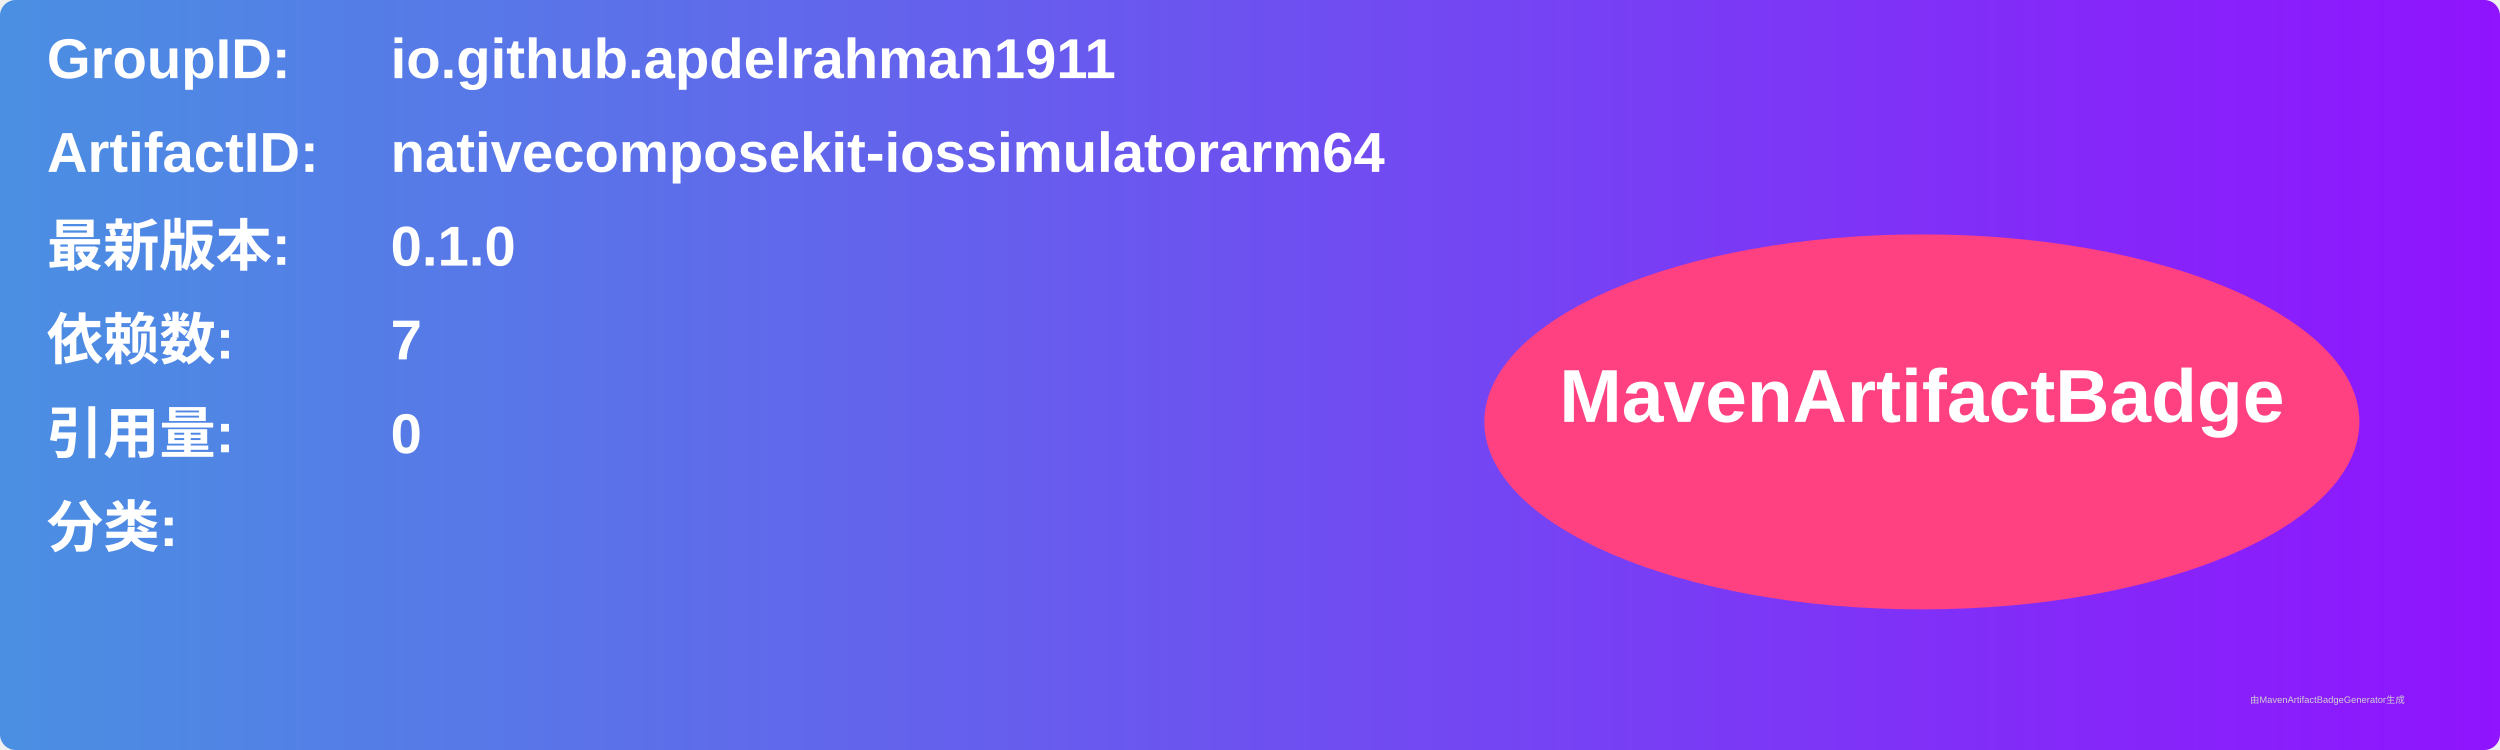
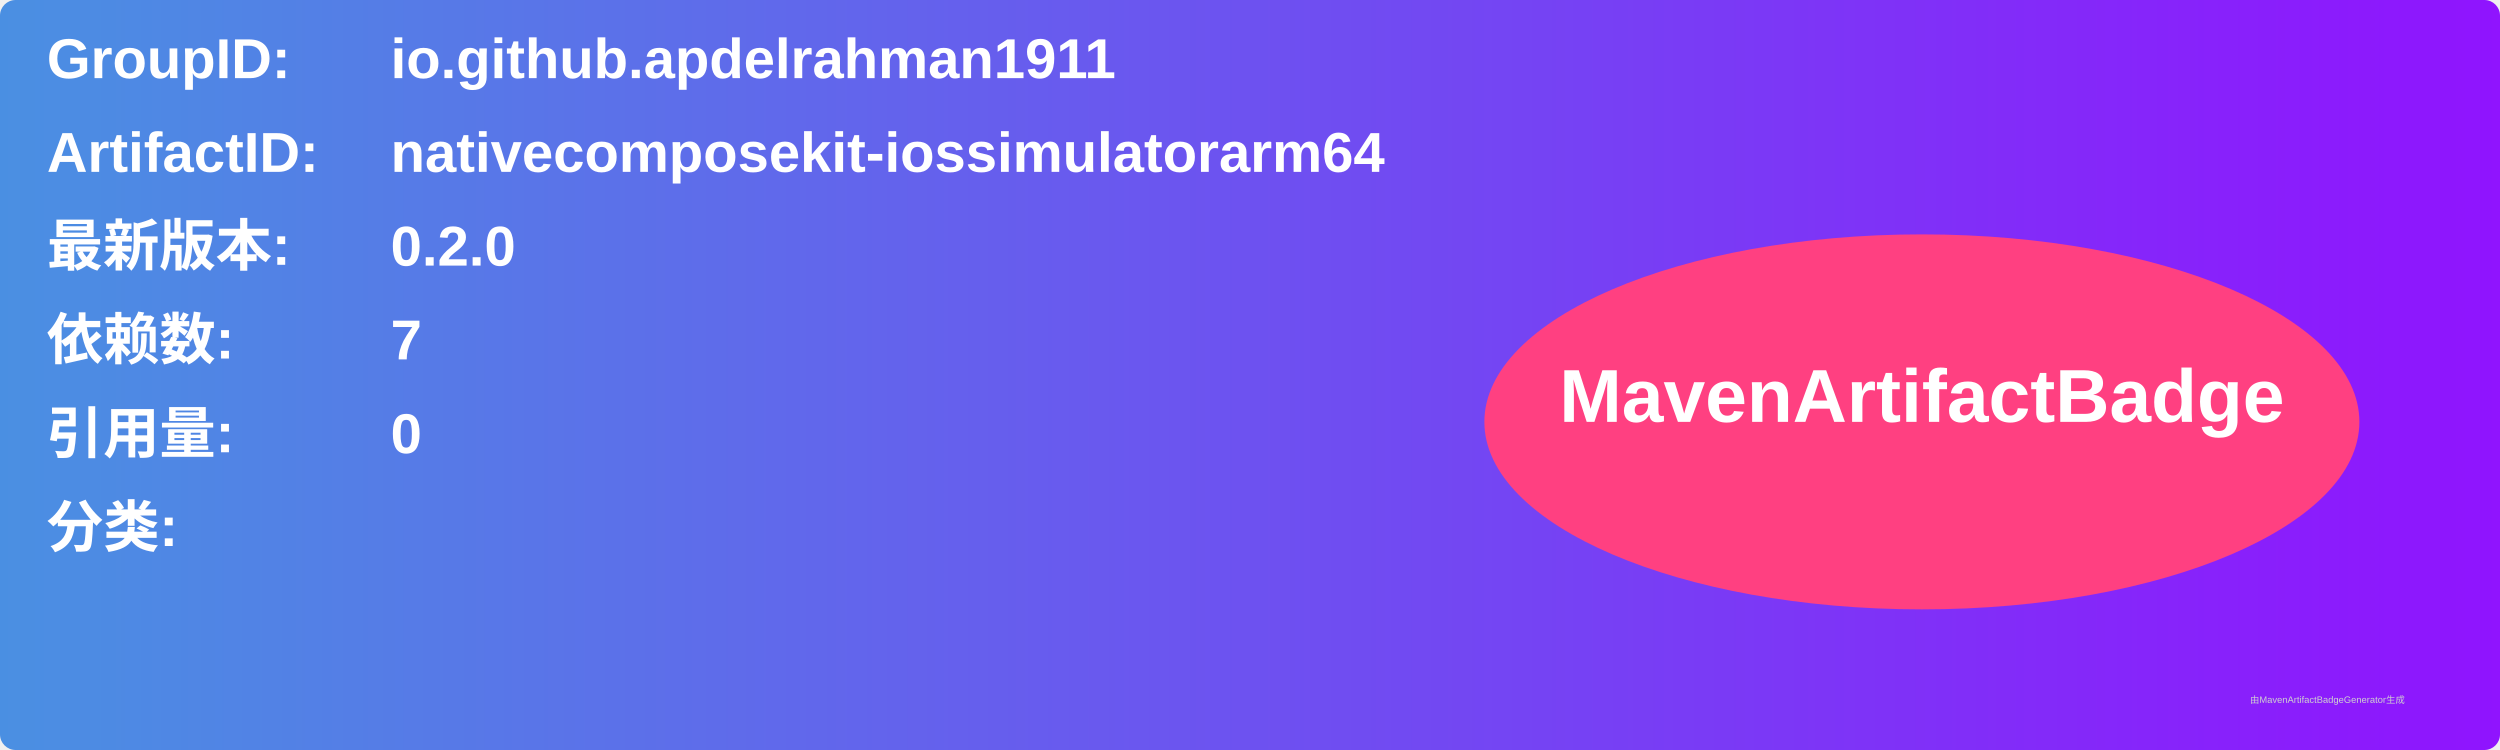
<svg xmlns="http://www.w3.org/2000/svg" width="800" height="240" viewBox="0 0 800 240">
  <linearGradient id="grad" x1="0%" y1="0%" x2="100%" y2="0%">
    <stop offset="0%" stop-color="#4a90e2" />
    <stop offset="100%" stop-color="#9013fe" />
  </linearGradient>
  <rect width="100%" height="100%" rx="5" ry="5" fill="url(#grad)" />
  <g transform="translate(15, 15)">
    <text x="0" y="10" font-family="Arial" font-size="18" fill="white" font-weight="bold" width="260">GroupID:</text>
    <text x="110" y="10" font-family="Arial" font-size="18" fill="white" font-weight="bold" width="460">io.github.apdelrahman1911</text>
    <text x="0" y="40" font-family="Arial" font-size="18" fill="white" font-weight="bold" width="260">ArtifactID:</text>
    <text x="110" y="40" font-family="Arial" font-size="18" fill="white" font-weight="bold" width="460">nativecomposekit-iossimulatorarm64</text>
    <text x="0" y="70" font-family="Arial" font-size="18" fill="white" font-weight="bold">最新版本:</text>
    <text x="110" y="70" font-family="Arial" font-size="18" fill="white" font-weight="bold">
-       <tspan font-weight="bold">0.1.0</tspan>
+       <tspan font-weight="bold">0.2.0</tspan>
    </text>
    <text x="0" y="100" font-family="Arial" font-size="18" fill="white" font-weight="bold">依赖数: </text>
    <text x="110" y="100" font-family="Arial" font-size="18" fill="white">
      <tspan font-weight="bold">7</tspan>
    </text>
    <text x="0" y="130" font-family="Arial" font-size="18" fill="white" font-weight="bold">引用量: </text>
    <text x="110" y="130" font-family="Arial" font-size="18" fill="white">
      <tspan font-weight="bold">0</tspan>
    </text>
    <text x="0" y="160" font-family="Arial" font-size="18" fill="white" font-weight="bold">分类:</text>
    <text x="10" y="190" font-family="Arial" font-size="10" fill="white">
      <tspan font-weight="bold" />
    </text>
    <ellipse cx="600" cy="120" rx="140" ry="60" fill="#ff4081" />
    <text x="600" y="120" text-anchor="middle" font-family="Arial" font-size="24" fill="white" font-weight="bold">MavenArtifactBadge</text>
  </g>
  <text x="720" y="225" font-family="Arial" font-size="3" fill="#d0d0d0">由MavenArtifactBadgeGenerator生成</text>
</svg>
